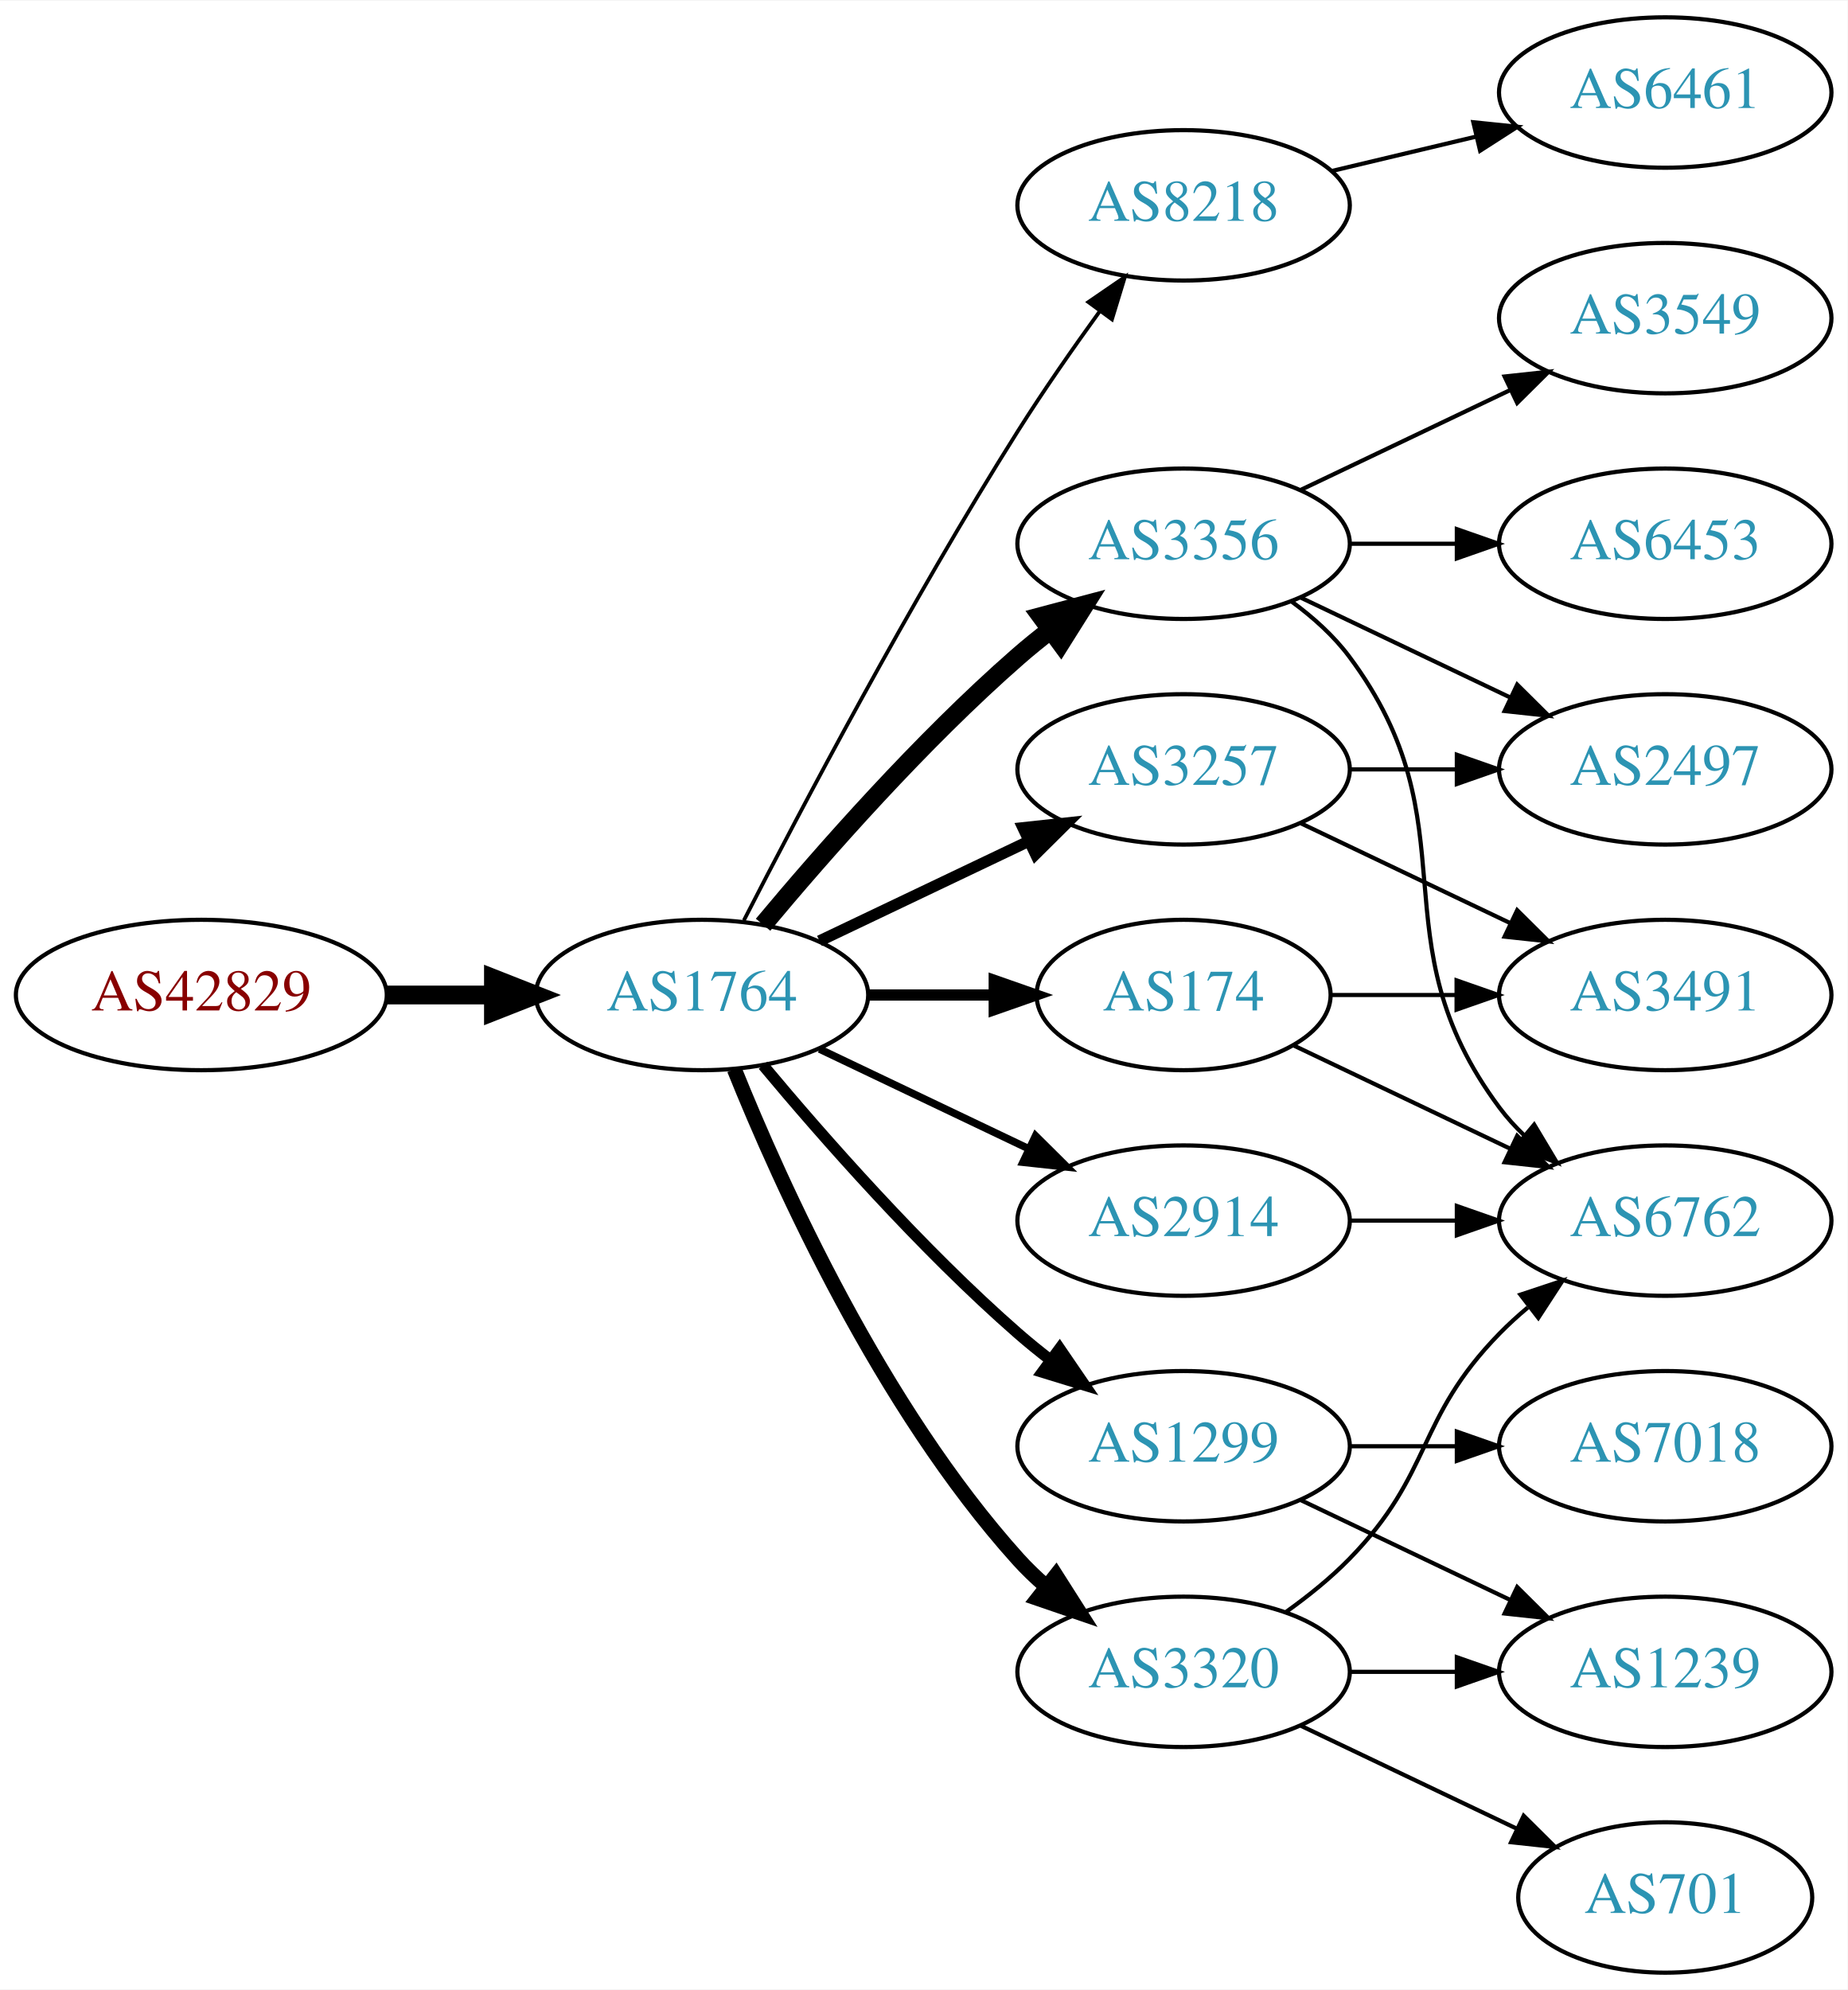
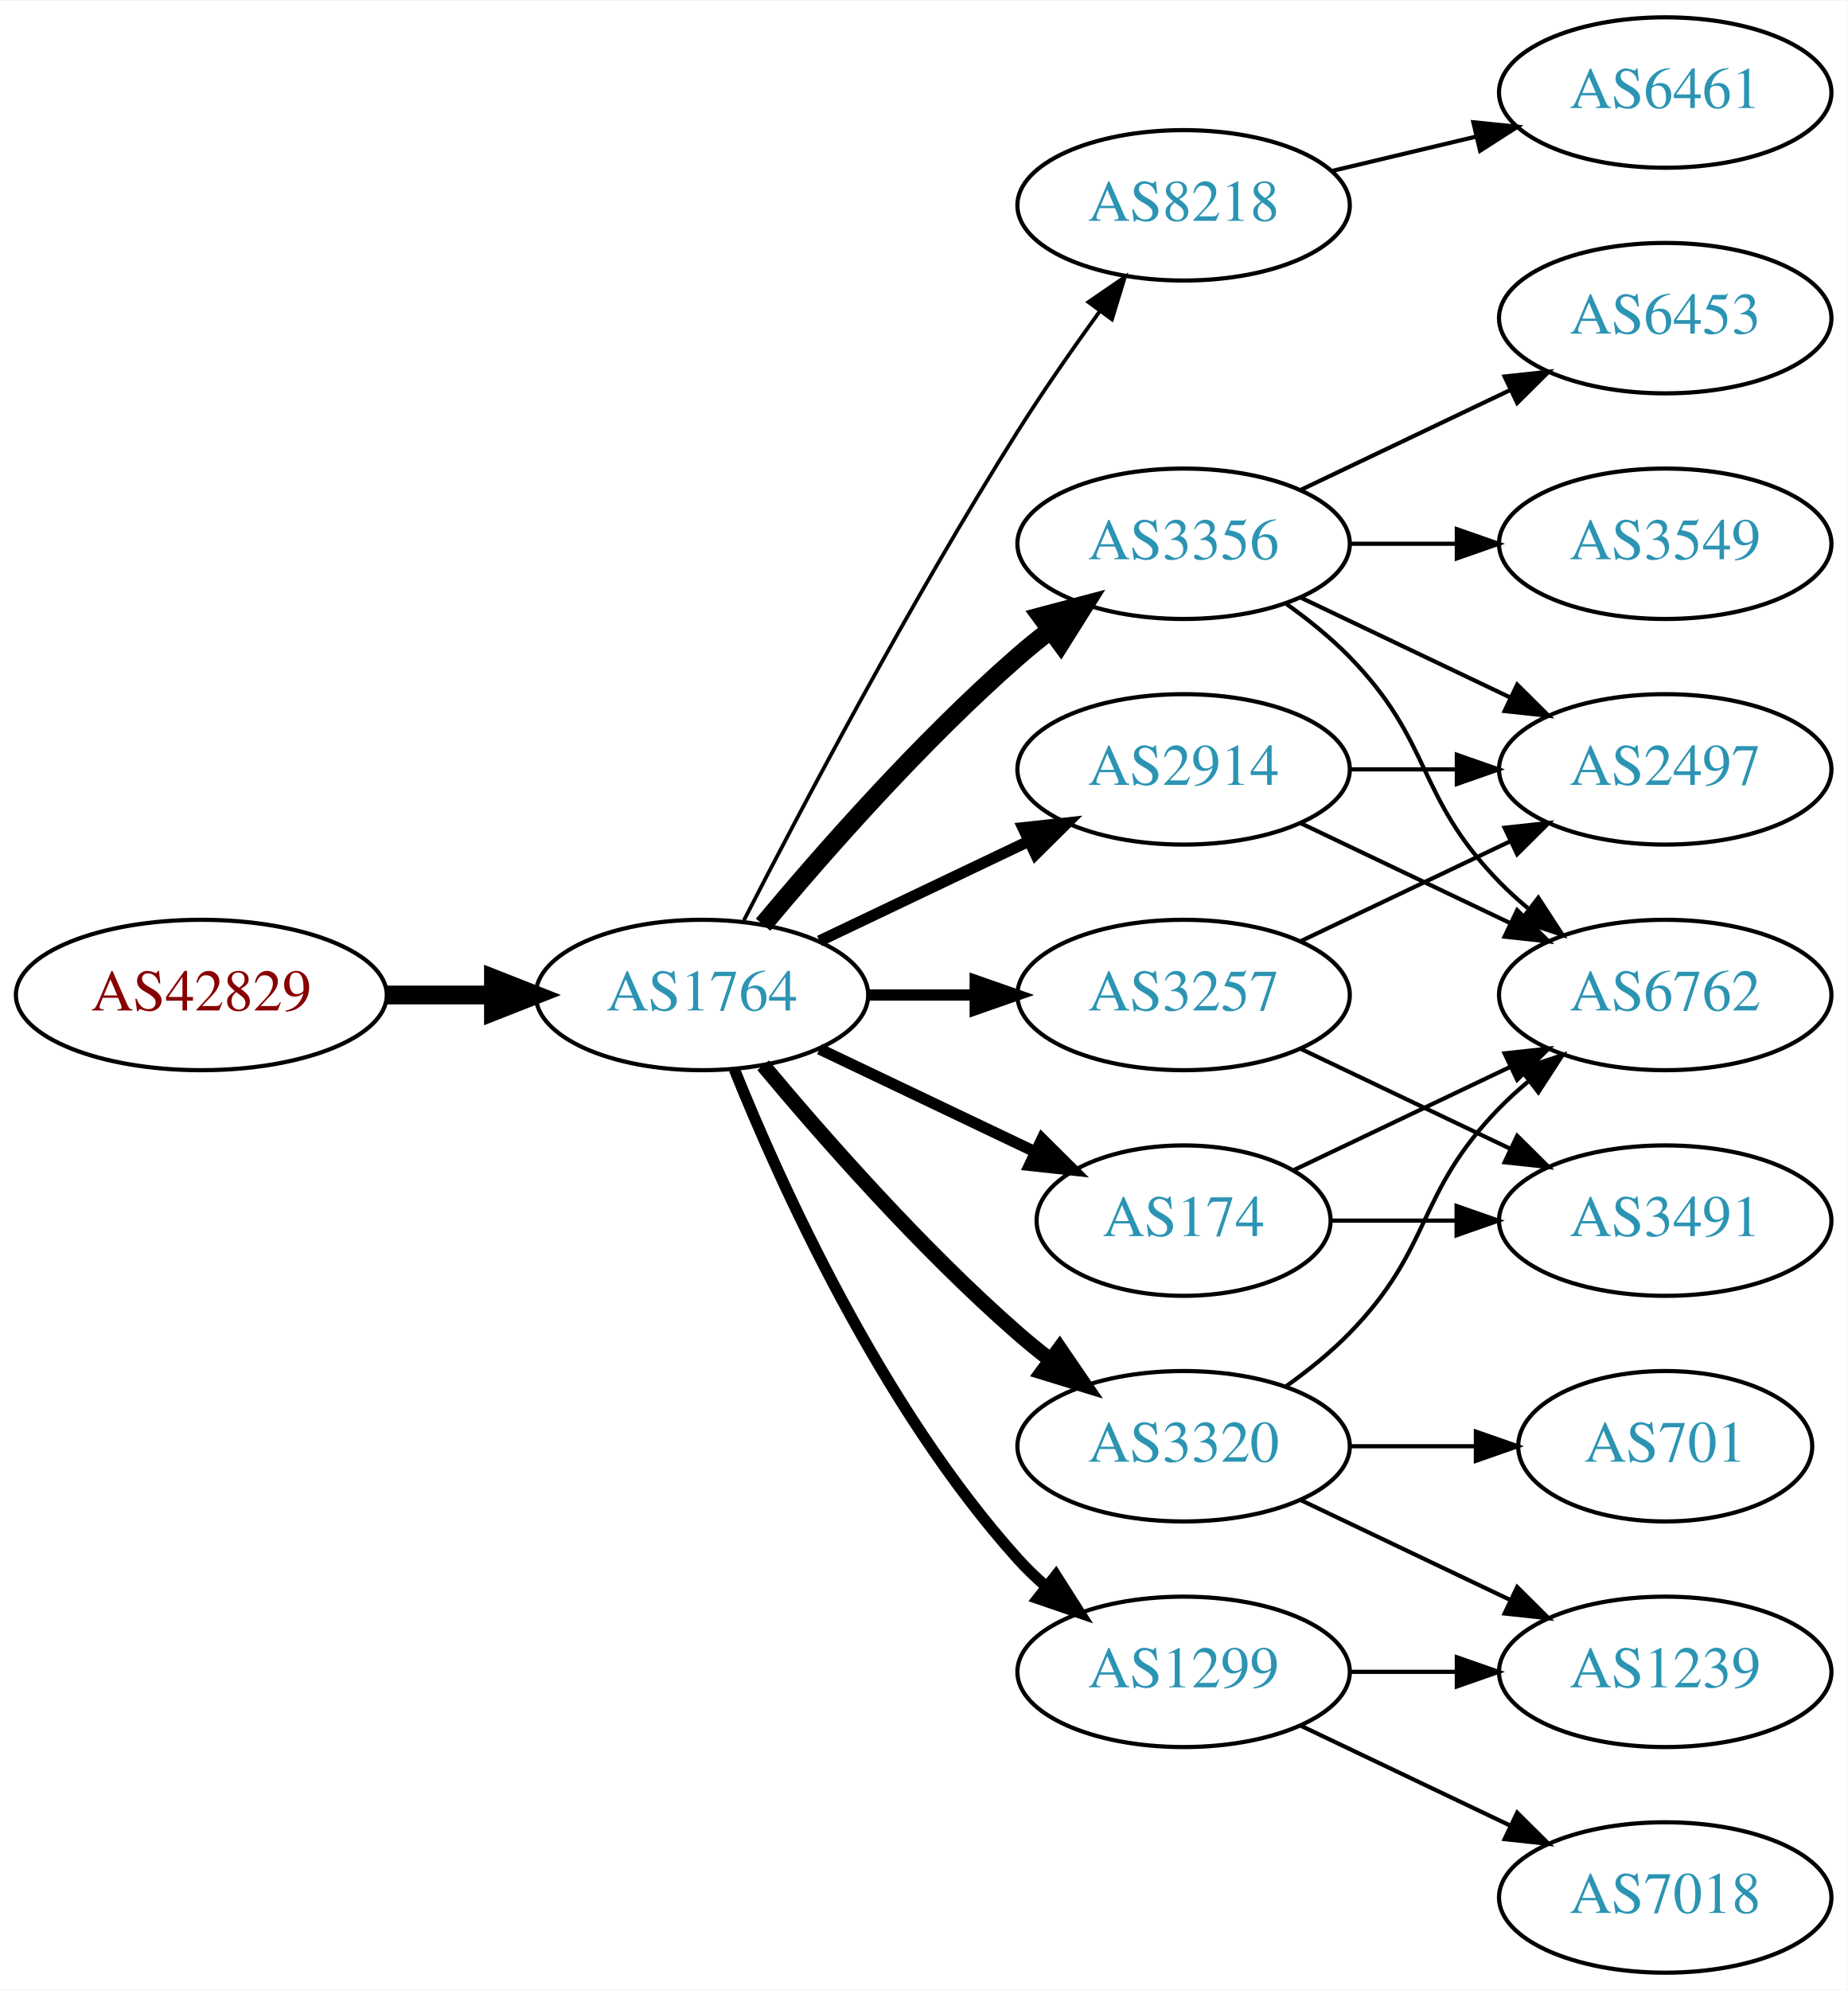
<svg xmlns="http://www.w3.org/2000/svg" xmlns:xlink="http://www.w3.org/1999/xlink" width="442pt" height="476pt" viewBox="0.00 0.00 442.27 476.00">
  <g id="graph0" class="graph" transform="scale(1 1) rotate(0) translate(4 472)">
    <polygon fill="white" stroke="none" points="-4,4 -4,-472 438.271,-472 438.271,4 -4,4" />
    <g id="node1" class="node">
      <g id="a_node1">
        <a xlink:href="/asn/42829" xlink:title="AS42829 ~ yelster digital gmbh [AT]">
          <ellipse fill="#ffffff" stroke="black" cx="44.196" cy="-234" rx="44.393" ry="18" />
          <text text-anchor="middle" x="44.196" y="-230.3" font-family="Times,serif" font-size="14.00" fill="#880000">AS42829</text>
        </a>
      </g>
    </g>
    <g id="node2" class="node">
      <g id="a_node2">
        <a xlink:href="/asn/1764" xlink:title="AS1764 ~ NEXTLAYER-AS [AT]">
          <ellipse fill="#ffffff" stroke="black" cx="164.039" cy="-234" rx="39.794" ry="18" />
          <text text-anchor="middle" x="164.039" y="-230.3" font-family="Times,serif" font-size="14.00" fill="#2c94b3">AS1764</text>
        </a>
      </g>
    </g>
    <g id="edge1" class="edge">
      <path fill="none" stroke="black" stroke-width="4.5" d="M88.407,-234C96.72,-234 105.482,-234 113.965,-234" />
      <polygon fill="black" stroke="black" stroke-width="4.5" points="114.123,-237.938 124.123,-234 114.123,-230.063 114.123,-237.938" />
    </g>
    <g id="node3" class="node">
      <g id="a_node3">
        <a xlink:href="/asn/8218" xlink:title="AS8218 ~ legacy Neotelecoms [FR]">
          <ellipse fill="#ffffff" stroke="black" cx="279.332" cy="-423" rx="39.794" ry="18" />
          <text text-anchor="middle" x="279.332" y="-419.3" font-family="Times,serif" font-size="14.00" fill="#2c94b3">AS8218</text>
        </a>
      </g>
    </g>
    <g id="edge2" class="edge">
      <path fill="none" stroke="black" stroke-width="0.9" d="M174.065,-251.852C187.501,-278.055 213.95,-328.237 239.685,-369 245.748,-378.604 252.868,-388.813 259.333,-397.739" />
      <polygon fill="black" stroke="black" stroke-width="0.9" points="256.54,-399.848 265.276,-405.843 262.185,-395.709 256.54,-399.848" />
    </g>
    <g id="node4" class="node">
      <g id="a_node4">
+         <a xlink:href="/asn/174" xlink:title="AS174 ~ Cogent Communications [US]">
+           <ellipse fill="#ffffff" stroke="black" cx="279.332" cy="-180" rx="35.194" ry="18" />
+           <text text-anchor="middle" x="279.332" y="-176.3" font-family="Times,serif" font-size="14.00" fill="#2c94b3">AS174</text>
+         </a>
+       </g>
+     </g>
+     <g id="edge3" class="edge">
+       <path fill="none" stroke="black" stroke-width="2.7" d="M192.175,-221.066C207.607,-213.71 227.092,-204.423 243.628,-196.541" />
+       <polygon fill="black" stroke="black" stroke-width="2.7" points="245.448,-199.551 252.969,-192.089 242.436,-193.232 245.448,-199.551" />
+     </g>
+     <g id="node5" class="node">
+       <g id="a_node5">
        <a xlink:href="/asn/3356" xlink:title="AS3356 ~ Level 3 Parent, LLC [US]">
          <ellipse fill="#ffffff" stroke="black" cx="279.332" cy="-342" rx="39.794" ry="18" />
          <text text-anchor="middle" x="279.332" y="-338.3" font-family="Times,serif" font-size="14.00" fill="#2c94b3">AS3356</text>
        </a>
      </g>
    </g>
-     <g id="edge3" class="edge">
+     <g id="edge4" class="edge">
      <path fill="none" stroke="black" stroke-width="4.5" d="M178.669,-250.817C192.951,-267.929 216.498,-294.745 239.685,-315 242.151,-317.154 244.789,-319.294 247.487,-321.372" />
      <polygon fill="black" stroke="black" stroke-width="4.5" points="245.252,-324.616 255.641,-327.37 249.919,-318.273 245.252,-324.616" />
    </g>
-     <g id="node5" class="node">
-       <g id="a_node5">
+     <g id="node6" class="node">
+       <g id="a_node6">
+         <a xlink:href="/asn/3320" xlink:title="AS3320 ~ DTAG [DE]">
+           <ellipse fill="#ffffff" stroke="black" cx="279.332" cy="-126" rx="39.794" ry="18" />
+           <text text-anchor="middle" x="279.332" y="-122.3" font-family="Times,serif" font-size="14.00" fill="#2c94b3">AS3320</text>
+         </a>
+       </g>
+     </g>
+     <g id="edge5" class="edge">
+       <path fill="none" stroke="black" stroke-width="3.6" d="M178.669,-217.183C192.951,-200.071 216.498,-173.255 239.685,-153 242.151,-150.846 244.789,-148.706 247.487,-146.628" />
+       <polygon fill="black" stroke="black" stroke-width="3.6" points="249.66,-149.375 255.641,-140.63 245.512,-143.736 249.66,-149.375" />
+     </g>
+     <g id="node7" class="node">
+       <g id="a_node7">
        <a xlink:href="/asn/3257" xlink:title="AS3257 ~ GTT [DE]">
+           <ellipse fill="#ffffff" stroke="black" cx="279.332" cy="-234" rx="39.794" ry="18" />
+           <text text-anchor="middle" x="279.332" y="-230.3" font-family="Times,serif" font-size="14.00" fill="#2c94b3">AS3257</text>
+         </a>
+       </g>
+     </g>
+     <g id="edge6" class="edge">
+       <path fill="none" stroke="black" stroke-width="2.7" d="M203.711,-234C211.914,-234 220.678,-234 229.21,-234" />
+       <polygon fill="black" stroke="black" stroke-width="2.7" points="229.449,-237.5 239.449,-234 229.449,-230.5 229.449,-237.5" />
+     </g>
+     <g id="node8" class="node">
+       <g id="a_node8">
+         <a xlink:href="/asn/2914" xlink:title="AS2914 ~ NTT America, Inc. [US]">
          <ellipse fill="#ffffff" stroke="black" cx="279.332" cy="-288" rx="39.794" ry="18" />
-           <text text-anchor="middle" x="279.332" y="-284.3" font-family="Times,serif" font-size="14.00" fill="#2c94b3">AS3257</text>
-         </a>
-       </g>
-     </g>
-     <g id="edge4" class="edge">
+           <text text-anchor="middle" x="279.332" y="-284.3" font-family="Times,serif" font-size="14.00" fill="#2c94b3">AS2914</text>
+         </a>
+       </g>
+     </g>
+     <g id="edge7" class="edge">
      <path fill="none" stroke="black" stroke-width="2.7" d="M192.175,-246.934C207.169,-254.081 225.99,-263.052 242.213,-270.785" />
      <polygon fill="black" stroke="black" stroke-width="2.7" points="240.884,-274.028 251.417,-275.171 243.895,-267.709 240.884,-274.028" />
    </g>
-     <g id="node6" class="node">
-       <g id="a_node6">
-         <a xlink:href="/asn/174" xlink:title="AS174 ~ Cogent Communications [US]">
-           <ellipse fill="#ffffff" stroke="black" cx="279.332" cy="-234" rx="35.194" ry="18" />
-           <text text-anchor="middle" x="279.332" y="-230.3" font-family="Times,serif" font-size="14.00" fill="#2c94b3">AS174</text>
-         </a>
-       </g>
-     </g>
-     <g id="edge5" class="edge">
-       <path fill="none" stroke="black" stroke-width="2.7" d="M203.711,-234C213.416,-234 223.907,-234 233.87,-234" />
-       <polygon fill="black" stroke="black" stroke-width="2.7" points="234.006,-237.5 244.006,-234 234.006,-230.5 234.006,-237.5" />
-     </g>
-     <g id="node7" class="node">
-       <g id="a_node7">
-         <a xlink:href="/asn/1299" xlink:title="AS1299 ~ Telia Carrier [EU]">
-           <ellipse fill="#ffffff" stroke="black" cx="279.332" cy="-126" rx="39.794" ry="18" />
-           <text text-anchor="middle" x="279.332" y="-122.3" font-family="Times,serif" font-size="14.00" fill="#2c94b3">AS1299</text>
-         </a>
-       </g>
-     </g>
-     <g id="edge6" class="edge">
-       <path fill="none" stroke="black" stroke-width="2.7" d="M178.669,-217.183C192.951,-200.071 216.498,-173.255 239.685,-153 242.151,-150.846 244.789,-148.706 247.487,-146.628" />
-       <polygon fill="black" stroke="black" stroke-width="2.7" points="249.66,-149.375 255.641,-140.63 245.512,-143.736 249.66,-149.375" />
-     </g>
-     <g id="node8" class="node">
-       <g id="a_node8">
-         <a xlink:href="/asn/3320" xlink:title="AS3320 ~ DTAG [DE]">
-           <ellipse fill="#ffffff" stroke="black" cx="279.332" cy="-72" rx="39.794" ry="18" />
-           <text text-anchor="middle" x="279.332" y="-68.3" font-family="Times,serif" font-size="14.00" fill="#2c94b3">AS3320</text>
-         </a>
-       </g>
-     </g>
-     <g id="edge7" class="edge">
-       <path fill="none" stroke="black" stroke-width="3.6" d="M171.786,-216.213C182.837,-188.757 206.891,-135.422 239.685,-99 241.688,-96.776 243.906,-94.637 246.239,-92.603" />
-       <polygon fill="black" stroke="black" stroke-width="3.6" points="248.769,-95.065 254.458,-86.127 244.437,-89.567 248.769,-95.065" />
-     </g>
    <g id="node9" class="node">
      <g id="a_node9">
-         <a xlink:href="/asn/2914" xlink:title="AS2914 ~ NTT America, Inc. [US]">
-           <ellipse fill="#ffffff" stroke="black" cx="279.332" cy="-180" rx="39.794" ry="18" />
-           <text text-anchor="middle" x="279.332" y="-176.3" font-family="Times,serif" font-size="14.00" fill="#2c94b3">AS2914</text>
+         <a xlink:href="/asn/1299" xlink:title="AS1299 ~ Telia Carrier [EU]">
+           <ellipse fill="#ffffff" stroke="black" cx="279.332" cy="-72" rx="39.794" ry="18" />
+           <text text-anchor="middle" x="279.332" y="-68.3" font-family="Times,serif" font-size="14.00" fill="#2c94b3">AS1299</text>
        </a>
      </g>
    </g>
    <g id="edge8" class="edge">
-       <path fill="none" stroke="black" stroke-width="1.8" d="M192.175,-221.066C207.169,-213.919 225.99,-204.948 242.213,-197.215" />
-       <polygon fill="black" stroke="black" stroke-width="1.8" points="243.895,-200.291 251.417,-192.829 240.884,-193.972 243.895,-200.291" />
+       <path fill="none" stroke="black" stroke-width="2.7" d="M171.786,-216.213C182.837,-188.757 206.891,-135.422 239.685,-99 241.688,-96.776 243.906,-94.637 246.239,-92.603" />
+       <polygon fill="black" stroke="black" stroke-width="2.7" points="248.769,-95.065 254.458,-86.127 244.437,-89.567 248.769,-95.065" />
    </g>
    <g id="node10" class="node">
      <g id="a_node10">
        <a xlink:href="/asn/6461" xlink:title="AS6461 ~ Zayo Bandwidth [US]">
          <ellipse fill="#ffffff" stroke="black" cx="394.625" cy="-450" rx="39.794" ry="18" />
          <text text-anchor="middle" x="394.625" y="-446.3" font-family="Times,serif" font-size="14.00" fill="#2c94b3">AS6461</text>
        </a>
      </g>
    </g>
    <g id="edge9" class="edge">
      <path fill="none" stroke="black" d="M314.939,-431.248C325.81,-433.838 337.964,-436.735 349.407,-439.462" />
      <polygon fill="black" stroke="black" points="348.69,-442.889 359.229,-441.803 350.313,-436.08 348.69,-442.889" />
    </g>
    <g id="node11" class="node">
      <g id="a_node11">
        <a xlink:href="/asn/6762" xlink:title="AS6762 ~ TELECOM ITALIA SPARKLE S.p.A. [IT]">
-           <ellipse fill="#ffffff" stroke="black" cx="394.625" cy="-180" rx="39.794" ry="18" />
-           <text text-anchor="middle" x="394.625" y="-176.3" font-family="Times,serif" font-size="14.00" fill="#2c94b3">AS6762</text>
+           <ellipse fill="#ffffff" stroke="black" cx="394.625" cy="-234" rx="39.794" ry="18" />
+           <text text-anchor="middle" x="394.625" y="-230.3" font-family="Times,serif" font-size="14.00" fill="#2c94b3">AS6762</text>
        </a>
      </g>
    </g>
    <g id="edge10" class="edge">
-       <path fill="none" stroke="black" d="M305.262,-328.118C310.338,-324.389 315.256,-319.984 318.978,-315 349.249,-274.458 324.707,-247.542 354.978,-207 356.723,-204.664 358.73,-202.455 360.893,-200.383" />
-       <polygon fill="black" stroke="black" points="363.253,-202.973 368.694,-193.882 358.771,-197.595 363.253,-202.973" />
+       <path fill="none" stroke="black" d="M305.757,-192.119C321.059,-199.413 340.783,-208.814 357.665,-216.86" />
+       <polygon fill="black" stroke="black" points="356.172,-220.026 366.705,-221.169 359.184,-213.707 356.172,-220.026" />
    </g>
    <g id="node12" class="node">
      <g id="a_node12">
-         <a xlink:href="/asn/6453" xlink:title="AS6453 ~ TATA COMMUNICATIONS (AMERICA) INC [US]">
+         <a xlink:href="/asn/3491" xlink:title="AS3491 ~ PCCW Global, Inc. [US]">
+           <ellipse fill="#ffffff" stroke="black" cx="394.625" cy="-180" rx="39.794" ry="18" />
+           <text text-anchor="middle" x="394.625" y="-176.3" font-family="Times,serif" font-size="14.00" fill="#2c94b3">AS3491</text>
+         </a>
+       </g>
+     </g>
+     <g id="edge11" class="edge">
+       <path fill="none" stroke="black" d="M314.631,-180C324.008,-180 334.358,-180 344.393,-180" />
+       <polygon fill="black" stroke="black" points="344.681,-183.5 354.681,-180 344.681,-176.5 344.681,-183.5" />
+     </g>
+     <g id="edge12" class="edge">
+       <path fill="none" stroke="black" d="M303.926,-327.611C309.182,-323.852 314.513,-319.563 318.978,-315 339.151,-294.383 334.806,-281.617 354.978,-261 357.071,-258.861 359.354,-256.782 361.731,-254.79" />
+       <polygon fill="black" stroke="black" points="364.249,-257.268 370.031,-248.389 359.974,-251.725 364.249,-257.268" />
+     </g>
+     <g id="node13" class="node">
+       <g id="a_node13">
+         <a xlink:href="/asn/3549" xlink:title="AS3549 ~ Level 3 Parent, LLC [US]">
          <ellipse fill="#ffffff" stroke="black" cx="394.625" cy="-342" rx="39.794" ry="18" />
-           <text text-anchor="middle" x="394.625" y="-338.3" font-family="Times,serif" font-size="14.00" fill="#2c94b3">AS6453</text>
-         </a>
-       </g>
-     </g>
-     <g id="edge11" class="edge">
+           <text text-anchor="middle" x="394.625" y="-338.3" font-family="Times,serif" font-size="14.00" fill="#2c94b3">AS3549</text>
+         </a>
+       </g>
+     </g>
+     <g id="edge13" class="edge">
      <path fill="none" stroke="black" d="M319.004,-342C327.207,-342 335.971,-342 344.503,-342" />
      <polygon fill="black" stroke="black" points="344.742,-345.5 354.742,-342 344.742,-338.5 344.742,-345.5" />
    </g>
-     <g id="node13" class="node">
-       <g id="a_node13">
+     <g id="node14" class="node">
+       <g id="a_node14">
+         <a xlink:href="/asn/6453" xlink:title="AS6453 ~ TATA COMMUNICATIONS (AMERICA) INC [US]">
+           <ellipse fill="#ffffff" stroke="black" cx="394.625" cy="-396" rx="39.794" ry="18" />
+           <text text-anchor="middle" x="394.625" y="-392.3" font-family="Times,serif" font-size="14.00" fill="#2c94b3">AS6453</text>
+         </a>
+       </g>
+     </g>
+     <g id="edge14" class="edge">
+       <path fill="none" stroke="black" d="M307.468,-354.934C322.462,-362.081 341.283,-371.052 357.506,-378.785" />
+       <polygon fill="black" stroke="black" points="356.177,-382.028 366.71,-383.171 359.188,-375.709 356.177,-382.028" />
+     </g>
+     <g id="node15" class="node">
+       <g id="a_node15">
        <a xlink:href="/asn/2497" xlink:title="AS2497 ~ Internet Initiative Japan Inc. [JP]">
          <ellipse fill="#ffffff" stroke="black" cx="394.625" cy="-288" rx="39.794" ry="18" />
          <text text-anchor="middle" x="394.625" y="-284.3" font-family="Times,serif" font-size="14.00" fill="#2c94b3">AS2497</text>
        </a>
      </g>
    </g>
-     <g id="edge12" class="edge">
+     <g id="edge15" class="edge">
      <path fill="none" stroke="black" d="M307.468,-329.066C322.462,-321.919 341.283,-312.948 357.506,-305.215" />
      <polygon fill="black" stroke="black" points="359.188,-308.291 366.71,-300.829 356.177,-301.972 359.188,-308.291" />
    </g>
-     <g id="node14" class="node">
-       <g id="a_node14">
-         <a xlink:href="/asn/3549" xlink:title="AS3549 ~ Level 3 Parent, LLC [US]">
-           <ellipse fill="#ffffff" stroke="black" cx="394.625" cy="-396" rx="39.794" ry="18" />
-           <text text-anchor="middle" x="394.625" y="-392.3" font-family="Times,serif" font-size="14.00" fill="#2c94b3">AS3549</text>
-         </a>
-       </g>
-     </g>
-     <g id="edge13" class="edge">
-       <path fill="none" stroke="black" d="M307.468,-354.934C322.462,-362.081 341.283,-371.052 357.506,-378.785" />
-       <polygon fill="black" stroke="black" points="356.177,-382.028 366.71,-383.171 359.188,-375.709 356.177,-382.028" />
-     </g>
-     <g id="edge22" class="edge">
-       <path fill="none" stroke="black" d="M319.004,-288C327.207,-288 335.971,-288 344.503,-288" />
-       <polygon fill="black" stroke="black" points="344.742,-291.5 354.742,-288 344.742,-284.5 344.742,-291.5" />
-     </g>
-     <g id="node15" class="node">
-       <g id="a_node15">
-         <a xlink:href="/asn/3491" xlink:title="AS3491 ~ PCCW Global, Inc. [US]">
-           <ellipse fill="#ffffff" stroke="black" cx="394.625" cy="-234" rx="39.794" ry="18" />
-           <text text-anchor="middle" x="394.625" y="-230.3" font-family="Times,serif" font-size="14.00" fill="#2c94b3">AS3491</text>
-         </a>
-       </g>
-     </g>
-     <g id="edge23" class="edge">
-       <path fill="none" stroke="black" d="M307.468,-275.066C322.462,-267.919 341.283,-258.948 357.506,-251.215" />
-       <polygon fill="black" stroke="black" points="359.188,-254.291 366.71,-246.829 356.177,-247.972 359.188,-254.291" />
-     </g>
-     <g id="edge14" class="edge">
-       <path fill="none" stroke="black" d="M305.757,-221.881C321.059,-214.587 340.783,-205.186 357.665,-197.14" />
-       <polygon fill="black" stroke="black" points="359.184,-200.293 366.705,-192.831 356.172,-193.974 359.184,-200.293" />
-     </g>
-     <g id="edge15" class="edge">
-       <path fill="none" stroke="black" d="M314.631,-234C324.008,-234 334.358,-234 344.393,-234" />
-       <polygon fill="black" stroke="black" points="344.681,-237.5 354.681,-234 344.681,-230.5 344.681,-237.5" />
+     <g id="edge20" class="edge">
+       <path fill="none" stroke="black" d="M303.926,-140.389C309.182,-144.148 314.513,-148.437 318.978,-153 339.151,-173.617 334.806,-186.383 354.978,-207 357.071,-209.139 359.354,-211.218 361.731,-213.21" />
+       <polygon fill="black" stroke="black" points="359.974,-216.275 370.031,-219.611 364.249,-210.732 359.974,-216.275" />
    </g>
    <g id="node16" class="node">
      <g id="a_node16">
-         <a xlink:href="/asn/7018" xlink:title="AS7018 ~ AT&amp;T Services, Inc. [US]">
-           <ellipse fill="#ffffff" stroke="black" cx="394.625" cy="-126" rx="39.794" ry="18" />
-           <text text-anchor="middle" x="394.625" y="-122.3" font-family="Times,serif" font-size="14.00" fill="#2c94b3">AS7018</text>
-         </a>
-       </g>
-     </g>
-     <g id="edge16" class="edge">
-       <path fill="none" stroke="black" d="M319.004,-126C327.207,-126 335.971,-126 344.503,-126" />
-       <polygon fill="black" stroke="black" points="344.742,-129.5 354.742,-126 344.742,-122.5 344.742,-129.5" />
-     </g>
-     <g id="node17" class="node">
-       <g id="a_node17">
        <a xlink:href="/asn/1239" xlink:title="AS1239 ~ Sprint [US]">
          <ellipse fill="#ffffff" stroke="black" cx="394.625" cy="-72" rx="39.794" ry="18" />
          <text text-anchor="middle" x="394.625" y="-68.3" font-family="Times,serif" font-size="14.00" fill="#2c94b3">AS1239</text>
        </a>
      </g>
    </g>
-     <g id="edge17" class="edge">
+     <g id="edge21" class="edge">
      <path fill="none" stroke="black" d="M307.468,-113.066C322.462,-105.919 341.283,-96.948 357.506,-89.215" />
      <polygon fill="black" stroke="black" points="359.188,-92.291 366.71,-84.829 356.177,-85.972 359.188,-92.291" />
    </g>
+     <g id="node17" class="node">
+       <g id="a_node17">
+         <a xlink:href="/asn/701" xlink:title="AS701 ~ UUNET [US]">
+           <ellipse fill="#ffffff" stroke="black" cx="394.625" cy="-126" rx="35.194" ry="18" />
+           <text text-anchor="middle" x="394.625" y="-122.3" font-family="Times,serif" font-size="14.00" fill="#2c94b3">AS701</text>
+         </a>
+       </g>
+     </g>
+     <g id="edge22" class="edge">
+       <path fill="none" stroke="black" d="M319.004,-126C328.709,-126 339.2,-126 349.163,-126" />
+       <polygon fill="black" stroke="black" points="349.299,-129.5 359.299,-126 349.299,-122.5 349.299,-129.5" />
+     </g>
+     <g id="edge16" class="edge">
+       <path fill="none" stroke="black" d="M307.468,-221.066C322.462,-213.919 341.283,-204.948 357.506,-197.215" />
+       <polygon fill="black" stroke="black" points="359.188,-200.291 366.71,-192.829 356.177,-193.972 359.188,-200.291" />
+     </g>
+     <g id="edge17" class="edge">
+       <path fill="none" stroke="black" d="M307.468,-246.934C322.462,-254.081 341.283,-263.052 357.506,-270.785" />
+       <polygon fill="black" stroke="black" points="356.177,-274.028 366.71,-275.171 359.188,-267.709 356.177,-274.028" />
+     </g>
    <g id="edge18" class="edge">
-       <path fill="none" stroke="black" d="M303.926,-86.389C309.182,-90.148 314.513,-94.437 318.978,-99 339.151,-119.617 334.806,-132.383 354.978,-153 357.071,-155.139 359.354,-157.218 361.731,-159.21" />
-       <polygon fill="black" stroke="black" points="359.974,-162.275 370.031,-165.611 364.249,-156.732 359.974,-162.275" />
-     </g>
-     <g id="edge20" class="edge">
+       <path fill="none" stroke="black" d="M307.468,-275.066C322.462,-267.919 341.283,-258.948 357.506,-251.215" />
+       <polygon fill="black" stroke="black" points="359.188,-254.291 366.71,-246.829 356.177,-247.972 359.188,-254.291" />
+     </g>
+     <g id="edge19" class="edge">
+       <path fill="none" stroke="black" d="M319.004,-288C327.207,-288 335.971,-288 344.503,-288" />
+       <polygon fill="black" stroke="black" points="344.742,-291.5 354.742,-288 344.742,-284.5 344.742,-291.5" />
+     </g>
+     <g id="edge24" class="edge">
      <path fill="none" stroke="black" d="M319.004,-72C327.207,-72 335.971,-72 344.503,-72" />
      <polygon fill="black" stroke="black" points="344.742,-75.5 354.742,-72 344.742,-68.5 344.742,-75.5" />
    </g>
    <g id="node18" class="node">
      <g id="a_node18">
-         <a xlink:href="/asn/701" xlink:title="AS701 ~ UUNET [US]">
-           <ellipse fill="#ffffff" stroke="black" cx="394.625" cy="-18" rx="35.194" ry="18" />
-           <text text-anchor="middle" x="394.625" y="-14.3" font-family="Times,serif" font-size="14.00" fill="#2c94b3">AS701</text>
-         </a>
-       </g>
-     </g>
-     <g id="edge19" class="edge">
-       <path fill="none" stroke="black" d="M307.468,-59.066C322.9,-51.71 342.385,-42.423 358.92,-34.541" />
-       <polygon fill="black" stroke="black" points="360.741,-37.551 368.262,-30.089 357.729,-31.232 360.741,-37.551" />
-     </g>
-     <g id="edge21" class="edge">
-       <path fill="none" stroke="black" d="M319.004,-180C327.207,-180 335.971,-180 344.503,-180" />
-       <polygon fill="black" stroke="black" points="344.742,-183.5 354.742,-180 344.742,-176.5 344.742,-183.5" />
+         <a xlink:href="/asn/7018" xlink:title="AS7018 ~ AT&amp;T Services, Inc. [US]">
+           <ellipse fill="#ffffff" stroke="black" cx="394.625" cy="-18" rx="39.794" ry="18" />
+           <text text-anchor="middle" x="394.625" y="-14.3" font-family="Times,serif" font-size="14.00" fill="#2c94b3">AS7018</text>
+         </a>
+       </g>
+     </g>
+     <g id="edge23" class="edge">
+       <path fill="none" stroke="black" d="M307.468,-59.066C322.462,-51.919 341.283,-42.948 357.506,-35.215" />
+       <polygon fill="black" stroke="black" points="359.188,-38.291 366.71,-30.829 356.177,-31.972 359.188,-38.291" />
    </g>
  </g>
</svg>
